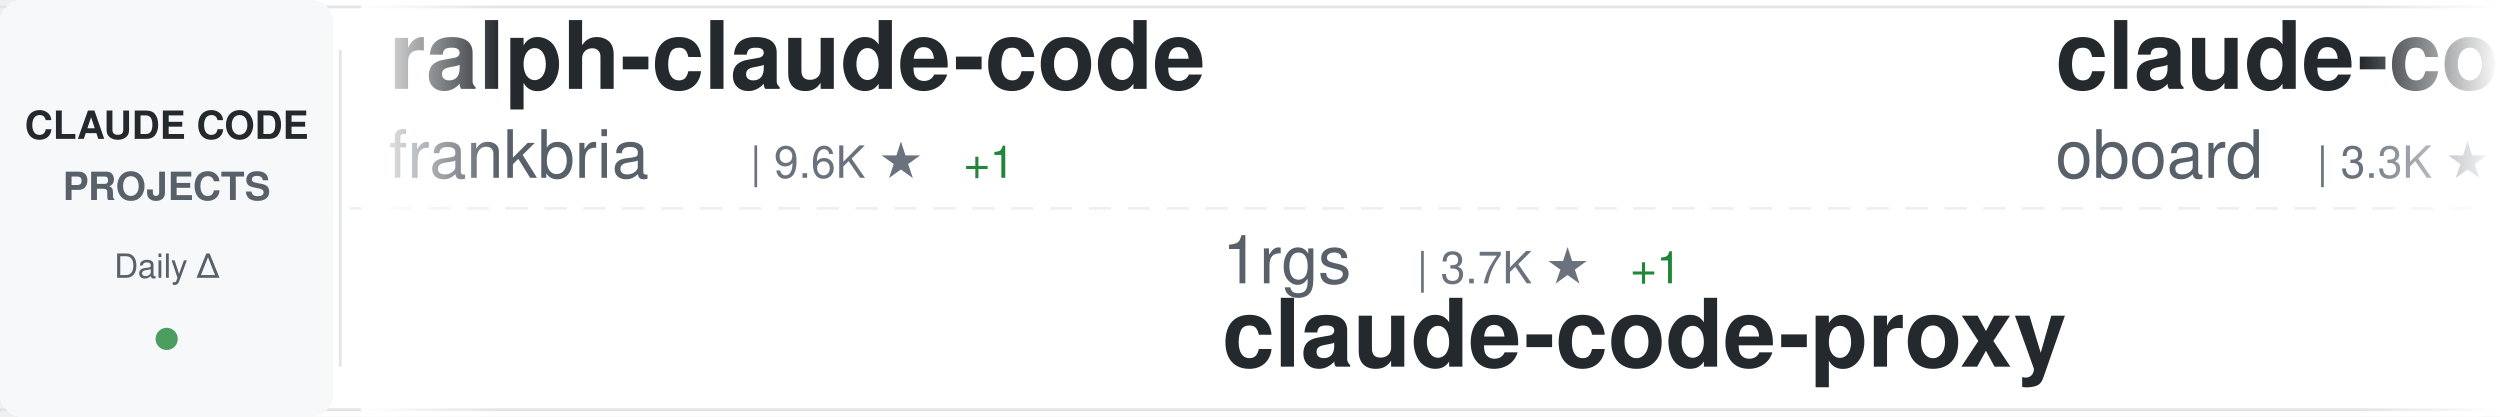
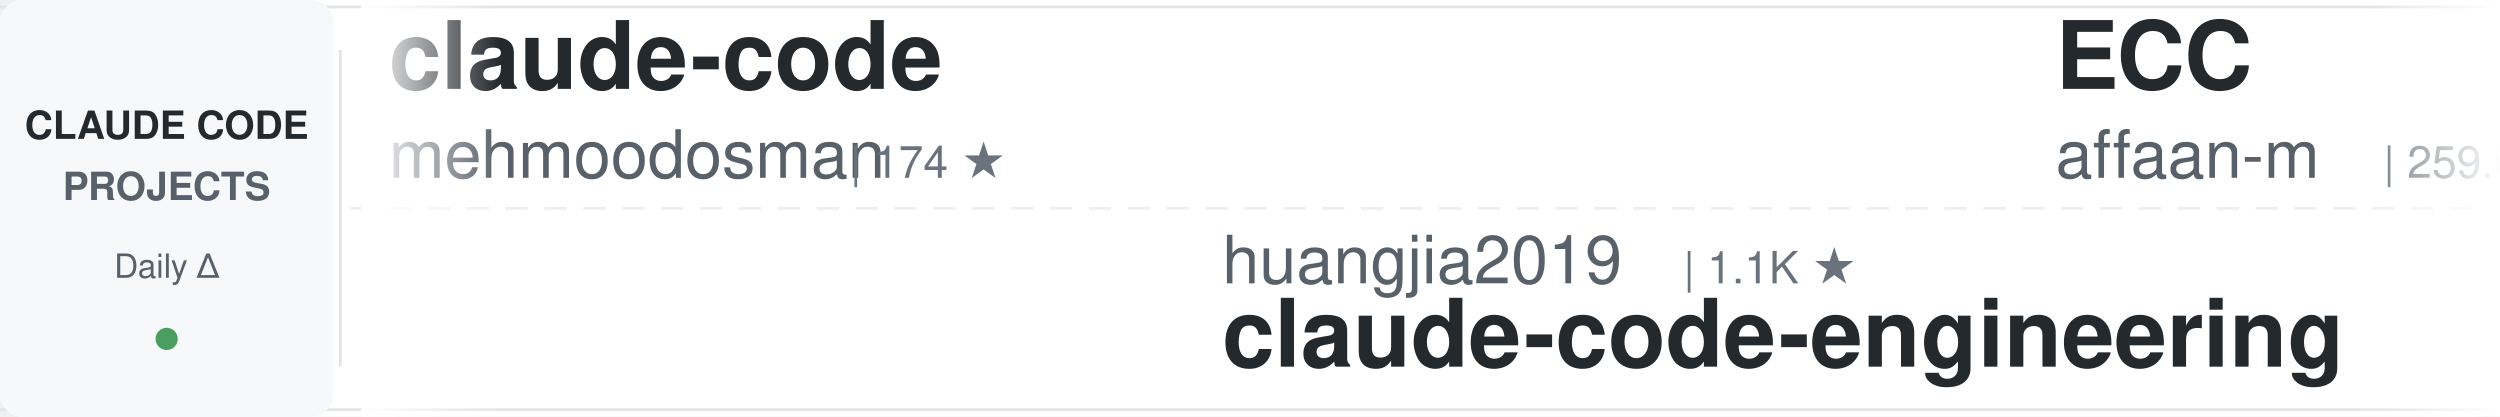
<svg xmlns="http://www.w3.org/2000/svg" width="900" height="150">
  <defs>
    <linearGradient id="awesomeLeftFade" x1="0%" y1="0%" x2="100%" y2="0%">
      <stop offset="0%" style="stop-color:#ffffff;stop-opacity:1" />
      <stop offset="100%" style="stop-color:#ffffff;stop-opacity:0" />
    </linearGradient>
    <linearGradient id="awesomeRightFade" x1="0%" y1="0%" x2="100%" y2="0%">
      <stop offset="0%" style="stop-color:#ffffff;stop-opacity:0" />
      <stop offset="100%" style="stop-color:#ffffff;stop-opacity:1" />
    </linearGradient>
  </defs>
  <rect width="900" height="150" fill="#ffffff" rx="8" />
  <rect x="0" y="2" width="900" height="1" fill="#e1e4e8" />
  <rect x="0" y="147" width="900" height="1" fill="#e1e4e8" />
  <line x1="0" y1="75" x2="900" y2="75" stroke="#e1e4e8" stroke-width="1" stroke-dasharray="8 6" opacity="0.6" />
  <rect x="0" y="0" width="120" height="150" fill="#f6f8fa" rx="8" />
  <text x="60" y="50" font-family="-apple-system, BlinkMacSystemFont, 'Segoe UI', Helvetica, Arial, sans-serif" font-size="14" font-weight="600" fill="#24292e" text-anchor="middle">CLAUDE CODE</text>
  <text x="60" y="72" font-family="-apple-system, BlinkMacSystemFont, 'Segoe UI', Helvetica, Arial, sans-serif" font-size="14" font-weight="600" fill="#586069" text-anchor="middle">PROJECTS</text>
  <text x="60" y="100" font-family="-apple-system, BlinkMacSystemFont, 'Segoe UI', Helvetica, Arial, sans-serif" font-size="12" font-weight="500" fill="#586069" text-anchor="middle">Daily Δ</text>
  <circle cx="60" cy="122" r="4" fill="#22863a" opacity="0.8" />
  <rect x="122" y="18" width="1" height="114" fill="#e1e4e8" />
  <clipPath id="awesomeTickerClip">
    <rect x="130" y="0" width="770" height="150" />
  </clipPath>
  <g clip-path="url(#awesomeTickerClip)">
    <g id="awesomeTickerItems">
      <animateTransform attributeName="transform" attributeType="XML" type="translate" from="0 0" to="-3000 0" dur="54s" repeatCount="indefinite" />
      <g transform="translate(0, 0)">
-         <text x="140" y="32" font-family="-apple-system, BlinkMacSystemFont, 'Segoe UI', Helvetica, Arial, sans-serif" font-size="34" font-weight="600" fill="#24292e">ralph-claude-code</text>
-         <text x="140" y="64" font-family="-apple-system, BlinkMacSystemFont, 'Segoe UI', Helvetica, Arial, sans-serif" font-size="24" font-weight="400" fill="#586069">frankbria</text>
-         <text x="270" y="64" font-family="-apple-system, BlinkMacSystemFont, 'Segoe UI', Helvetica, Arial, sans-serif" font-size="16" font-weight="500" fill="#6a737d">| 9.6K ★</text>
-         <text x="347" y="64" font-family="-apple-system, BlinkMacSystemFont, 'Segoe UI', Helvetica, Arial, sans-serif" font-size="16" font-weight="500" fill="#22863a"> +1</text>
+         <text x="140" y="32" font-family="-apple-system, BlinkMacSystemFont, 'Segoe UI', Helvetica, Arial, sans-serif" font-size="34" font-weight="600" fill="#24292e">claude-code</text>
+         <text x="140" y="64" font-family="-apple-system, BlinkMacSystemFont, 'Segoe UI', Helvetica, Arial, sans-serif" font-size="24" font-weight="400" fill="#586069">mehmoodosman</text>
+         <text x="306" y="64" font-family="-apple-system, BlinkMacSystemFont, 'Segoe UI', Helvetica, Arial, sans-serif" font-size="16" font-weight="500" fill="#6a737d">| 174 ★</text>
      </g>
      <g transform="translate(300, 0)">
-         <text x="140" y="102" font-family="-apple-system, BlinkMacSystemFont, 'Segoe UI', Helvetica, Arial, sans-serif" font-size="24" font-weight="400" fill="#586069">1rgs</text>
-         <text x="210" y="102" font-family="-apple-system, BlinkMacSystemFont, 'Segoe UI', Helvetica, Arial, sans-serif" font-size="16" font-weight="500" fill="#6a737d">| 3.7K ★</text>
-         <text x="287" y="102" font-family="-apple-system, BlinkMacSystemFont, 'Segoe UI', Helvetica, Arial, sans-serif" font-size="16" font-weight="500" fill="#22863a"> +1</text>
-         <text x="140" y="132" font-family="-apple-system, BlinkMacSystemFont, 'Segoe UI', Helvetica, Arial, sans-serif" font-size="34" font-weight="600" fill="#24292e">claude-code-proxy</text>
+         <text x="140" y="102" font-family="-apple-system, BlinkMacSystemFont, 'Segoe UI', Helvetica, Arial, sans-serif" font-size="24" font-weight="400" fill="#586069">huangjia2019</text>
+         <text x="306" y="102" font-family="-apple-system, BlinkMacSystemFont, 'Segoe UI', Helvetica, Arial, sans-serif" font-size="16" font-weight="500" fill="#6a737d">| 1.1K ★</text>
+         <text x="140" y="132" font-family="-apple-system, BlinkMacSystemFont, 'Segoe UI', Helvetica, Arial, sans-serif" font-size="34" font-weight="600" fill="#24292e">claude-code-engineering</text>
      </g>
      <g transform="translate(600, 0)">
-         <text x="140" y="32" font-family="-apple-system, BlinkMacSystemFont, 'Segoe UI', Helvetica, Arial, sans-serif" font-size="34" font-weight="600" fill="#24292e">claude-code-rev</text>
-         <text x="140" y="64" font-family="-apple-system, BlinkMacSystemFont, 'Segoe UI', Helvetica, Arial, sans-serif" font-size="24" font-weight="400" fill="#586069">oboard</text>
-         <text x="234" y="64" font-family="-apple-system, BlinkMacSystemFont, 'Segoe UI', Helvetica, Arial, sans-serif" font-size="16" font-weight="500" fill="#6a737d">| 3.3K ★</text>
+         <text x="140" y="32" font-family="-apple-system, BlinkMacSystemFont, 'Segoe UI', Helvetica, Arial, sans-serif" font-size="34" font-weight="600" fill="#24292e">ECC</text>
+         <text x="140" y="64" font-family="-apple-system, BlinkMacSystemFont, 'Segoe UI', Helvetica, Arial, sans-serif" font-size="24" font-weight="400" fill="#586069">affaan-m</text>
+         <text x="258" y="64" font-family="-apple-system, BlinkMacSystemFont, 'Segoe UI', Helvetica, Arial, sans-serif" font-size="16" font-weight="500" fill="#6a737d">| 259.0K ★</text>
+         <text x="353" y="64" font-family="-apple-system, BlinkMacSystemFont, 'Segoe UI', Helvetica, Arial, sans-serif" font-size="16" font-weight="500" fill="#22863a"> +286</text>
      </g>
      <g transform="translate(900, 0)">
-         <text x="140" y="102" font-family="-apple-system, BlinkMacSystemFont, 'Segoe UI', Helvetica, Arial, sans-serif" font-size="24" font-weight="400" fill="#586069">edmund-io</text>
-         <text x="270" y="102" font-family="-apple-system, BlinkMacSystemFont, 'Segoe UI', Helvetica, Arial, sans-serif" font-size="16" font-weight="500" fill="#6a737d">| 1.5K ★</text>
-         <text x="140" y="132" font-family="-apple-system, BlinkMacSystemFont, 'Segoe UI', Helvetica, Arial, sans-serif" font-size="34" font-weight="600" fill="#24292e">edmunds-claude-code</text>
+         <text x="140" y="102" font-family="-apple-system, BlinkMacSystemFont, 'Segoe UI', Helvetica, Arial, sans-serif" font-size="24" font-weight="400" fill="#586069">Maciek-roboblog</text>
+         <text x="342" y="102" font-family="-apple-system, BlinkMacSystemFont, 'Segoe UI', Helvetica, Arial, sans-serif" font-size="16" font-weight="500" fill="#6a737d">| 8.7K ★</text>
+         <text x="140" y="132" font-family="-apple-system, BlinkMacSystemFont, 'Segoe UI', Helvetica, Arial, sans-serif" font-size="34" font-weight="600" fill="#24292e">Claude-Code-Usage-Monito...</text>
      </g>
      <g transform="translate(1200, 0)">
-         <text x="140" y="32" font-family="-apple-system, BlinkMacSystemFont, 'Segoe UI', Helvetica, Arial, sans-serif" font-size="34" font-weight="600" fill="#24292e">claude-code-cli</text>
-         <text x="140" y="64" font-family="-apple-system, BlinkMacSystemFont, 'Segoe UI', Helvetica, Arial, sans-serif" font-size="24" font-weight="400" fill="#586069">huangserva</text>
-         <text x="282" y="64" font-family="-apple-system, BlinkMacSystemFont, 'Segoe UI', Helvetica, Arial, sans-serif" font-size="16" font-weight="500" fill="#6a737d">| 628 ★</text>
+         <text x="140" y="32" font-family="-apple-system, BlinkMacSystemFont, 'Segoe UI', Helvetica, Arial, sans-serif" font-size="34" font-weight="600" fill="#24292e">claude-code-tudou</text>
+         <text x="140" y="64" font-family="-apple-system, BlinkMacSystemFont, 'Segoe UI', Helvetica, Arial, sans-serif" font-size="24" font-weight="400" fill="#586069">AICoderTudou</text>
+         <text x="306" y="64" font-family="-apple-system, BlinkMacSystemFont, 'Segoe UI', Helvetica, Arial, sans-serif" font-size="16" font-weight="500" fill="#6a737d">| 493 ★</text>
+         <text x="374" y="64" font-family="-apple-system, BlinkMacSystemFont, 'Segoe UI', Helvetica, Arial, sans-serif" font-size="16" font-weight="500" fill="#cb2431"> -1</text>
      </g>
      <g transform="translate(1500, 0)">
-         <text x="140" y="102" font-family="-apple-system, BlinkMacSystemFont, 'Segoe UI', Helvetica, Arial, sans-serif" font-size="24" font-weight="400" fill="#586069">nicedreamzapp</text>
-         <text x="318" y="102" font-family="-apple-system, BlinkMacSystemFont, 'Segoe UI', Helvetica, Arial, sans-serif" font-size="16" font-weight="500" fill="#6a737d">| 3.3K ★</text>
-         <text x="395" y="102" font-family="-apple-system, BlinkMacSystemFont, 'Segoe UI', Helvetica, Arial, sans-serif" font-size="16" font-weight="500" fill="#22863a"> +1</text>
-         <text x="140" y="132" font-family="-apple-system, BlinkMacSystemFont, 'Segoe UI', Helvetica, Arial, sans-serif" font-size="34" font-weight="600" fill="#24292e">claude-code-local</text>
+         <text x="140" y="102" font-family="-apple-system, BlinkMacSystemFont, 'Segoe UI', Helvetica, Arial, sans-serif" font-size="24" font-weight="400" fill="#586069">VoltAgent</text>
+         <text x="270" y="102" font-family="-apple-system, BlinkMacSystemFont, 'Segoe UI', Helvetica, Arial, sans-serif" font-size="16" font-weight="500" fill="#6a737d">| 25.1K ★</text>
+         <text x="356" y="102" font-family="-apple-system, BlinkMacSystemFont, 'Segoe UI', Helvetica, Arial, sans-serif" font-size="16" font-weight="500" fill="#22863a"> +4</text>
+         <text x="140" y="132" font-family="-apple-system, BlinkMacSystemFont, 'Segoe UI', Helvetica, Arial, sans-serif" font-size="34" font-weight="600" fill="#24292e">awesome-claude-code-suba...</text>
      </g>
      <g transform="translate(1800, 0)">
-         <text x="140" y="32" font-family="-apple-system, BlinkMacSystemFont, 'Segoe UI', Helvetica, Arial, sans-serif" font-size="34" font-weight="600" fill="#24292e">how-claude-code-works</text>
-         <text x="140" y="64" font-family="-apple-system, BlinkMacSystemFont, 'Segoe UI', Helvetica, Arial, sans-serif" font-size="24" font-weight="400" fill="#586069">Windy3f3f3f3f</text>
-         <text x="318" y="64" font-family="-apple-system, BlinkMacSystemFont, 'Segoe UI', Helvetica, Arial, sans-serif" font-size="16" font-weight="500" fill="#6a737d">| 3.6K ★</text>
-         <text x="395" y="64" font-family="-apple-system, BlinkMacSystemFont, 'Segoe UI', Helvetica, Arial, sans-serif" font-size="16" font-weight="500" fill="#22863a"> +5</text>
+         <text x="140" y="32" font-family="-apple-system, BlinkMacSystemFont, 'Segoe UI', Helvetica, Arial, sans-serif" font-size="34" font-weight="600" fill="#24292e">free-claude-code</text>
+         <text x="140" y="64" font-family="-apple-system, BlinkMacSystemFont, 'Segoe UI', Helvetica, Arial, sans-serif" font-size="24" font-weight="400" fill="#586069">Alishahryar1</text>
+         <text x="306" y="64" font-family="-apple-system, BlinkMacSystemFont, 'Segoe UI', Helvetica, Arial, sans-serif" font-size="16" font-weight="500" fill="#6a737d">| 55.0K ★</text>
+         <text x="392" y="64" font-family="-apple-system, BlinkMacSystemFont, 'Segoe UI', Helvetica, Arial, sans-serif" font-size="16" font-weight="500" fill="#22863a"> +30</text>
      </g>
      <g transform="translate(2100, 0)">
-         <text x="140" y="102" font-family="-apple-system, BlinkMacSystemFont, 'Segoe UI', Helvetica, Arial, sans-serif" font-size="24" font-weight="400" fill="#586069">Windy3f3f3f3f</text>
-         <text x="318" y="102" font-family="-apple-system, BlinkMacSystemFont, 'Segoe UI', Helvetica, Arial, sans-serif" font-size="16" font-weight="500" fill="#6a737d">| 2.7K ★</text>
-         <text x="140" y="132" font-family="-apple-system, BlinkMacSystemFont, 'Segoe UI', Helvetica, Arial, sans-serif" font-size="34" font-weight="600" fill="#24292e">claude-code-from-scratch</text>
+         <text x="140" y="102" font-family="-apple-system, BlinkMacSystemFont, 'Segoe UI', Helvetica, Arial, sans-serif" font-size="24" font-weight="400" fill="#586069">frankbria</text>
+         <text x="270" y="102" font-family="-apple-system, BlinkMacSystemFont, 'Segoe UI', Helvetica, Arial, sans-serif" font-size="16" font-weight="500" fill="#6a737d">| 9.6K ★</text>
+         <text x="347" y="102" font-family="-apple-system, BlinkMacSystemFont, 'Segoe UI', Helvetica, Arial, sans-serif" font-size="16" font-weight="500" fill="#cb2431"> -1</text>
+         <text x="140" y="132" font-family="-apple-system, BlinkMacSystemFont, 'Segoe UI', Helvetica, Arial, sans-serif" font-size="34" font-weight="600" fill="#24292e">ralph-claude-code</text>
      </g>
      <g transform="translate(2400, 0)">
-         <text x="140" y="32" font-family="-apple-system, BlinkMacSystemFont, 'Segoe UI', Helvetica, Arial, sans-serif" font-size="34" font-weight="600" fill="#24292e">claude-code-analysis</text>
-         <text x="140" y="64" font-family="-apple-system, BlinkMacSystemFont, 'Segoe UI', Helvetica, Arial, sans-serif" font-size="24" font-weight="400" fill="#586069">liuup</text>
-         <text x="222" y="64" font-family="-apple-system, BlinkMacSystemFont, 'Segoe UI', Helvetica, Arial, sans-serif" font-size="16" font-weight="500" fill="#6a737d">| 3.9K ★</text>
-         <text x="299" y="64" font-family="-apple-system, BlinkMacSystemFont, 'Segoe UI', Helvetica, Arial, sans-serif" font-size="16" font-weight="500" fill="#22863a"> +1</text>
+         <text x="140" y="32" font-family="-apple-system, BlinkMacSystemFont, 'Segoe UI', Helvetica, Arial, sans-serif" font-size="34" font-weight="600" fill="#24292e">claude-code</text>
+         <text x="140" y="64" font-family="-apple-system, BlinkMacSystemFont, 'Segoe UI', Helvetica, Arial, sans-serif" font-size="24" font-weight="400" fill="#586069">jarmuine</text>
+         <text x="258" y="64" font-family="-apple-system, BlinkMacSystemFont, 'Segoe UI', Helvetica, Arial, sans-serif" font-size="16" font-weight="500" fill="#6a737d">| 2.3K ★</text>
+         <text x="335" y="64" font-family="-apple-system, BlinkMacSystemFont, 'Segoe UI', Helvetica, Arial, sans-serif" font-size="16" font-weight="500" fill="#22863a"> +1</text>
      </g>
      <g transform="translate(2700, 0)">
-         <text x="140" y="102" font-family="-apple-system, BlinkMacSystemFont, 'Segoe UI', Helvetica, Arial, sans-serif" font-size="24" font-weight="400" fill="#586069">kodu-ai</text>
-         <text x="246" y="102" font-family="-apple-system, BlinkMacSystemFont, 'Segoe UI', Helvetica, Arial, sans-serif" font-size="16" font-weight="500" fill="#6a737d">| 5.2K ★</text>
-         <text x="140" y="132" font-family="-apple-system, BlinkMacSystemFont, 'Segoe UI', Helvetica, Arial, sans-serif" font-size="34" font-weight="600" fill="#24292e">claude-coder</text>
+         <text x="140" y="102" font-family="-apple-system, BlinkMacSystemFont, 'Segoe UI', Helvetica, Arial, sans-serif" font-size="24" font-weight="400" fill="#586069">freestylefly</text>
+         <text x="306" y="102" font-family="-apple-system, BlinkMacSystemFont, 'Segoe UI', Helvetica, Arial, sans-serif" font-size="16" font-weight="500" fill="#6a737d">| 131 ★</text>
+         <text x="140" y="132" font-family="-apple-system, BlinkMacSystemFont, 'Segoe UI', Helvetica, Arial, sans-serif" font-size="34" font-weight="600" fill="#24292e">claude-code</text>
      </g>
      <g transform="translate(3000, 0)">
-         <text x="140" y="32" font-family="-apple-system, BlinkMacSystemFont, 'Segoe UI', Helvetica, Arial, sans-serif" font-size="34" font-weight="600" fill="#24292e">ralph-claude-code</text>
-         <text x="140" y="64" font-family="-apple-system, BlinkMacSystemFont, 'Segoe UI', Helvetica, Arial, sans-serif" font-size="24" font-weight="400" fill="#586069">frankbria</text>
-         <text x="270" y="64" font-family="-apple-system, BlinkMacSystemFont, 'Segoe UI', Helvetica, Arial, sans-serif" font-size="16" font-weight="500" fill="#6a737d">| 9.6K ★</text>
-         <text x="347" y="64" font-family="-apple-system, BlinkMacSystemFont, 'Segoe UI', Helvetica, Arial, sans-serif" font-size="16" font-weight="500" fill="#22863a"> +1</text>
+         <text x="140" y="32" font-family="-apple-system, BlinkMacSystemFont, 'Segoe UI', Helvetica, Arial, sans-serif" font-size="34" font-weight="600" fill="#24292e">claude-code</text>
+         <text x="140" y="64" font-family="-apple-system, BlinkMacSystemFont, 'Segoe UI', Helvetica, Arial, sans-serif" font-size="24" font-weight="400" fill="#586069">mehmoodosman</text>
+         <text x="306" y="64" font-family="-apple-system, BlinkMacSystemFont, 'Segoe UI', Helvetica, Arial, sans-serif" font-size="16" font-weight="500" fill="#6a737d">| 174 ★</text>
      </g>
      <g transform="translate(3300, 0)">
-         <text x="140" y="102" font-family="-apple-system, BlinkMacSystemFont, 'Segoe UI', Helvetica, Arial, sans-serif" font-size="24" font-weight="400" fill="#586069">1rgs</text>
-         <text x="210" y="102" font-family="-apple-system, BlinkMacSystemFont, 'Segoe UI', Helvetica, Arial, sans-serif" font-size="16" font-weight="500" fill="#6a737d">| 3.7K ★</text>
-         <text x="287" y="102" font-family="-apple-system, BlinkMacSystemFont, 'Segoe UI', Helvetica, Arial, sans-serif" font-size="16" font-weight="500" fill="#22863a"> +1</text>
-         <text x="140" y="132" font-family="-apple-system, BlinkMacSystemFont, 'Segoe UI', Helvetica, Arial, sans-serif" font-size="34" font-weight="600" fill="#24292e">claude-code-proxy</text>
+         <text x="140" y="102" font-family="-apple-system, BlinkMacSystemFont, 'Segoe UI', Helvetica, Arial, sans-serif" font-size="24" font-weight="400" fill="#586069">huangjia2019</text>
+         <text x="306" y="102" font-family="-apple-system, BlinkMacSystemFont, 'Segoe UI', Helvetica, Arial, sans-serif" font-size="16" font-weight="500" fill="#6a737d">| 1.1K ★</text>
+         <text x="140" y="132" font-family="-apple-system, BlinkMacSystemFont, 'Segoe UI', Helvetica, Arial, sans-serif" font-size="34" font-weight="600" fill="#24292e">claude-code-engineering</text>
      </g>
      <g transform="translate(3600, 0)">
-         <text x="140" y="32" font-family="-apple-system, BlinkMacSystemFont, 'Segoe UI', Helvetica, Arial, sans-serif" font-size="34" font-weight="600" fill="#24292e">claude-code-rev</text>
-         <text x="140" y="64" font-family="-apple-system, BlinkMacSystemFont, 'Segoe UI', Helvetica, Arial, sans-serif" font-size="24" font-weight="400" fill="#586069">oboard</text>
-         <text x="234" y="64" font-family="-apple-system, BlinkMacSystemFont, 'Segoe UI', Helvetica, Arial, sans-serif" font-size="16" font-weight="500" fill="#6a737d">| 3.3K ★</text>
+         <text x="140" y="32" font-family="-apple-system, BlinkMacSystemFont, 'Segoe UI', Helvetica, Arial, sans-serif" font-size="34" font-weight="600" fill="#24292e">ECC</text>
+         <text x="140" y="64" font-family="-apple-system, BlinkMacSystemFont, 'Segoe UI', Helvetica, Arial, sans-serif" font-size="24" font-weight="400" fill="#586069">affaan-m</text>
+         <text x="258" y="64" font-family="-apple-system, BlinkMacSystemFont, 'Segoe UI', Helvetica, Arial, sans-serif" font-size="16" font-weight="500" fill="#6a737d">| 259.0K ★</text>
+         <text x="353" y="64" font-family="-apple-system, BlinkMacSystemFont, 'Segoe UI', Helvetica, Arial, sans-serif" font-size="16" font-weight="500" fill="#22863a"> +286</text>
      </g>
      <g transform="translate(3900, 0)">
-         <text x="140" y="102" font-family="-apple-system, BlinkMacSystemFont, 'Segoe UI', Helvetica, Arial, sans-serif" font-size="24" font-weight="400" fill="#586069">edmund-io</text>
-         <text x="270" y="102" font-family="-apple-system, BlinkMacSystemFont, 'Segoe UI', Helvetica, Arial, sans-serif" font-size="16" font-weight="500" fill="#6a737d">| 1.5K ★</text>
-         <text x="140" y="132" font-family="-apple-system, BlinkMacSystemFont, 'Segoe UI', Helvetica, Arial, sans-serif" font-size="34" font-weight="600" fill="#24292e">edmunds-claude-code</text>
+         <text x="140" y="102" font-family="-apple-system, BlinkMacSystemFont, 'Segoe UI', Helvetica, Arial, sans-serif" font-size="24" font-weight="400" fill="#586069">Maciek-roboblog</text>
+         <text x="342" y="102" font-family="-apple-system, BlinkMacSystemFont, 'Segoe UI', Helvetica, Arial, sans-serif" font-size="16" font-weight="500" fill="#6a737d">| 8.7K ★</text>
+         <text x="140" y="132" font-family="-apple-system, BlinkMacSystemFont, 'Segoe UI', Helvetica, Arial, sans-serif" font-size="34" font-weight="600" fill="#24292e">Claude-Code-Usage-Monito...</text>
      </g>
    </g>
  </g>
  <rect x="130" y="0" width="50" height="150" fill="url(#awesomeLeftFade)" />
  <rect x="850" y="0" width="50" height="150" fill="url(#awesomeRightFade)" />
</svg>
